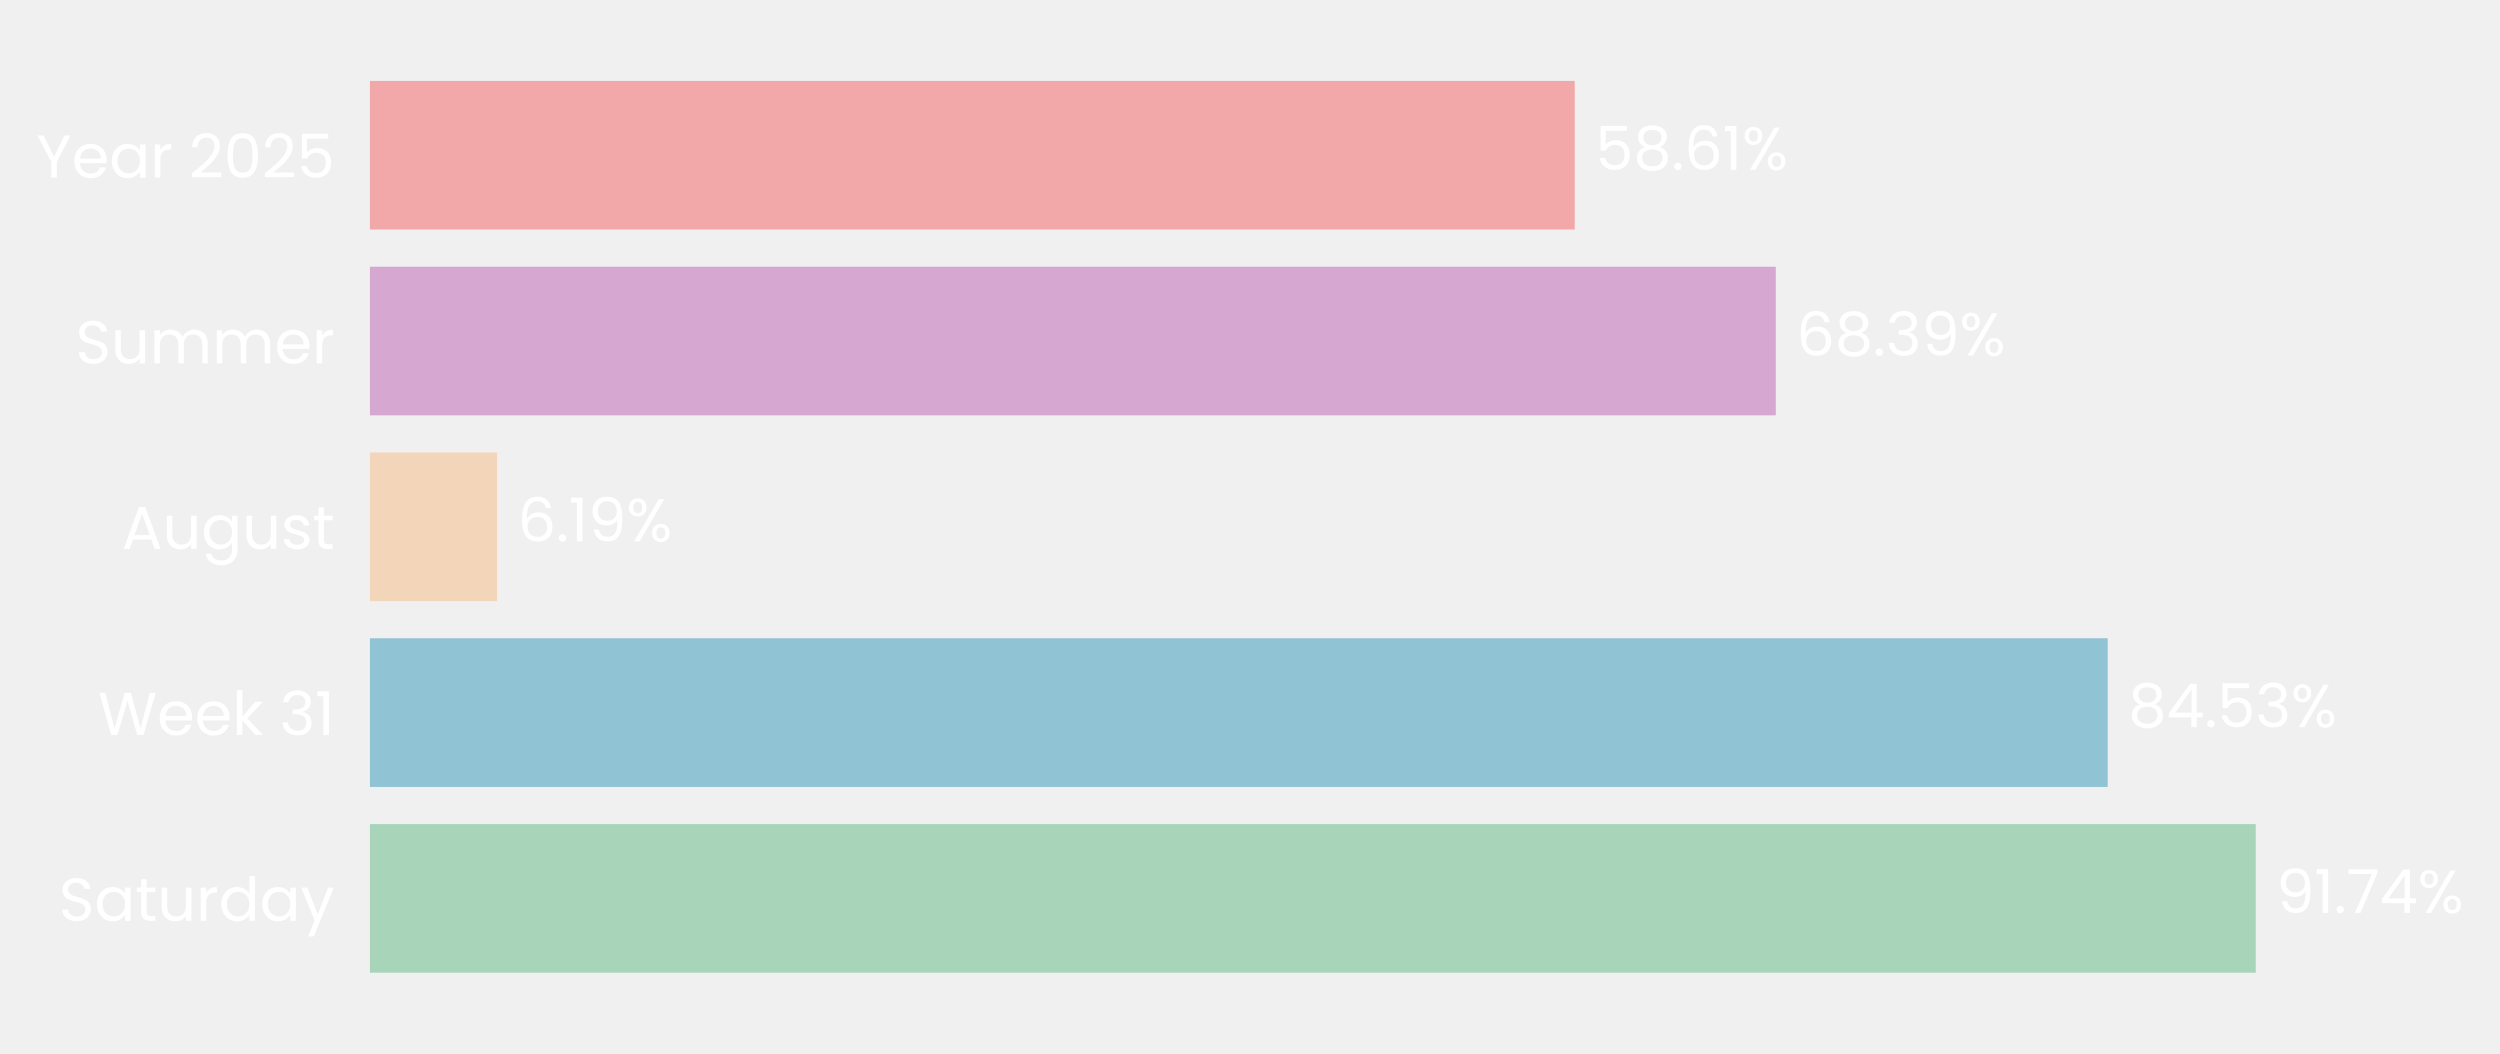
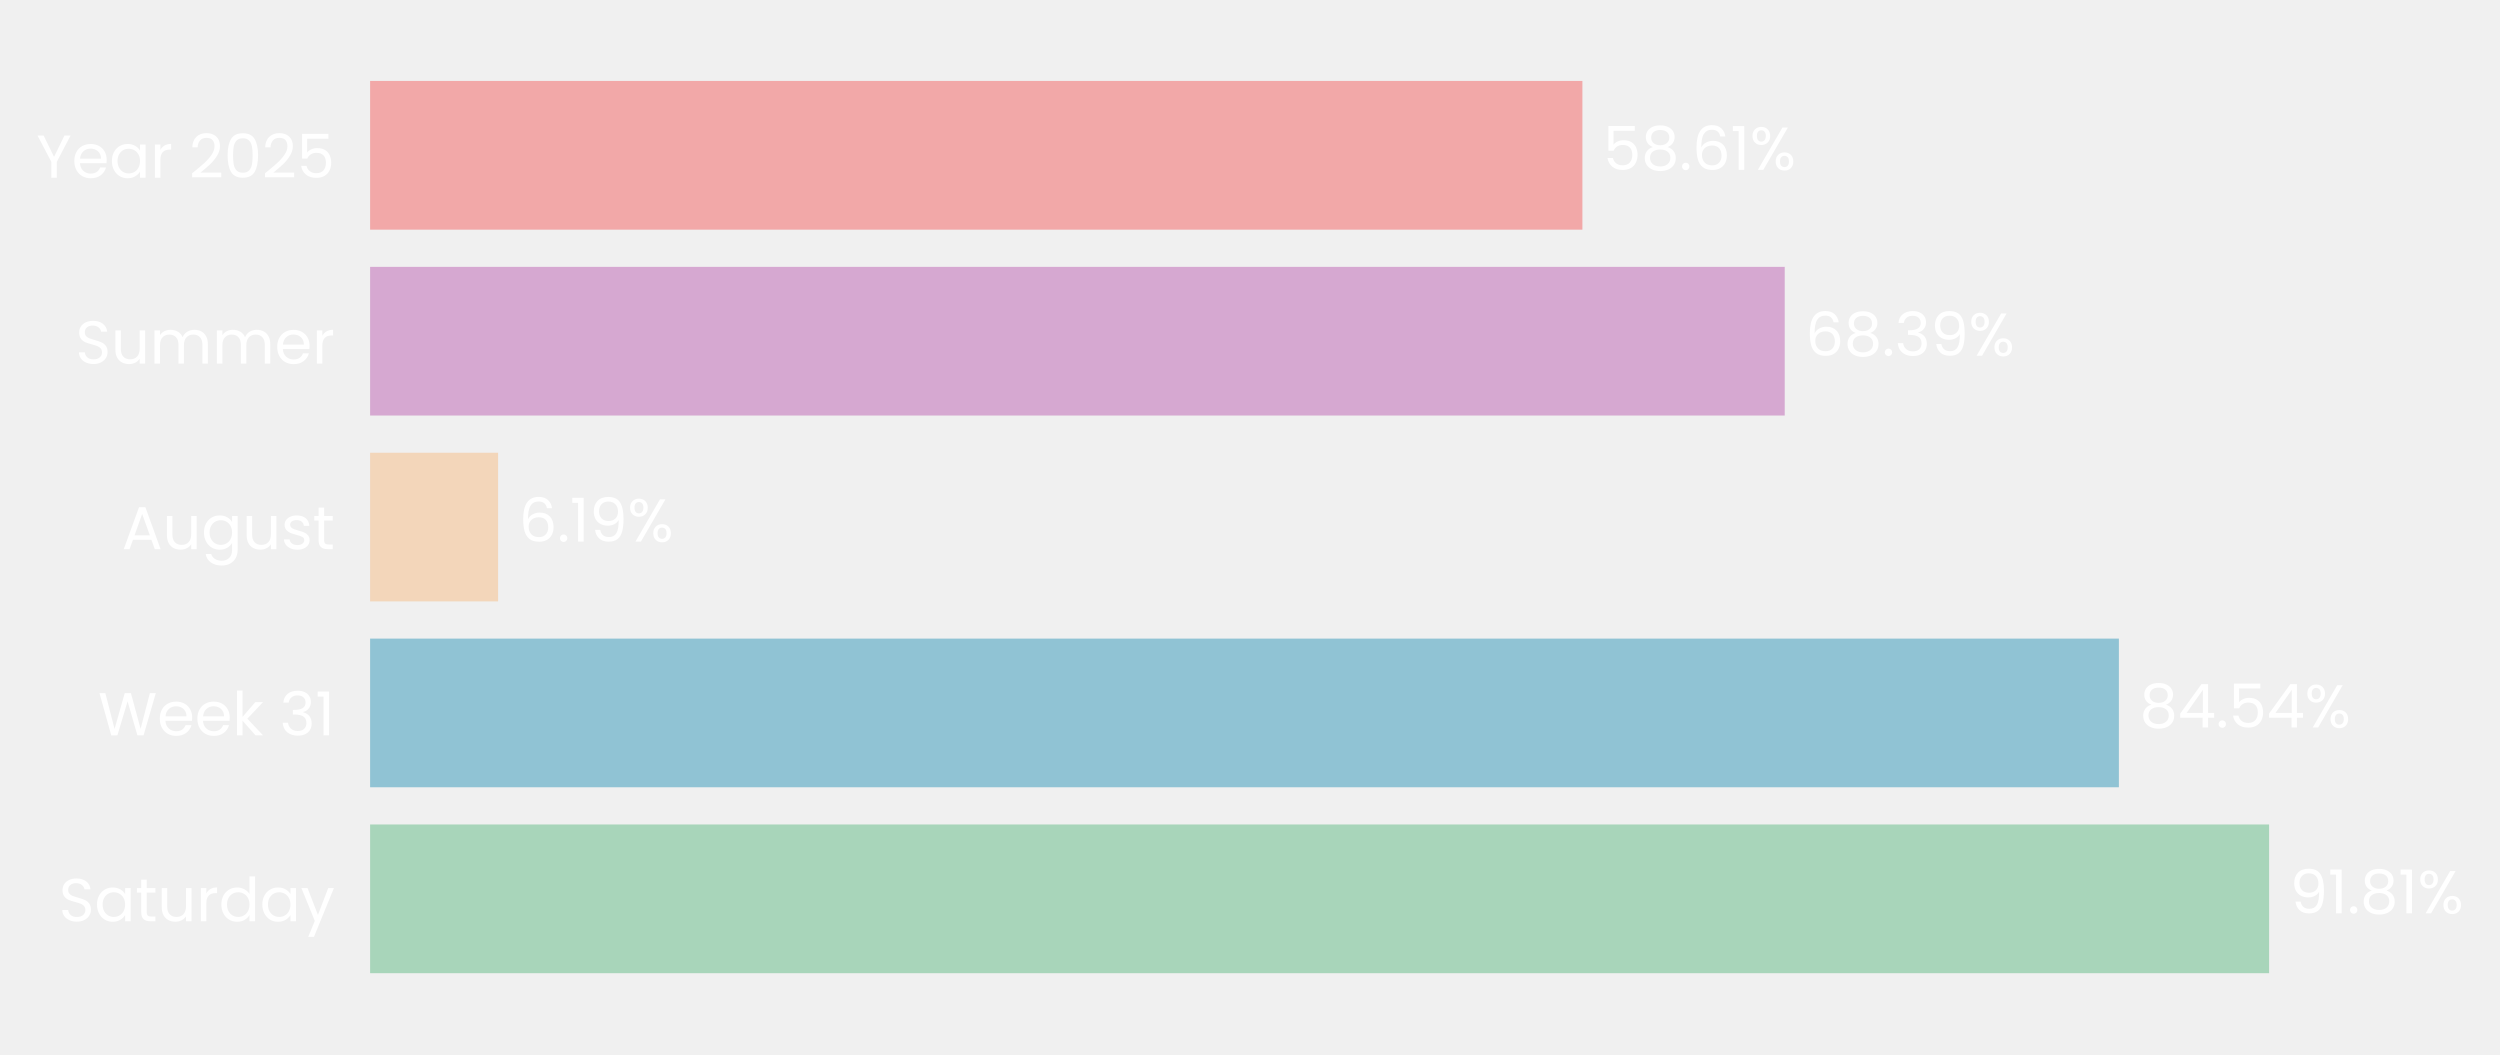
- <svg xmlns="http://www.w3.org/2000/svg" xmlns:xlink="http://www.w3.org/1999/xlink" width="495.431pt" height="208.8pt" viewBox="0 0 495.431 208.8" version="1.1">
+ <svg xmlns="http://www.w3.org/2000/svg" xmlns:xlink="http://www.w3.org/1999/xlink" width="495.196pt" height="208.8pt" viewBox="0 0 495.196 208.8" version="1.1">
  <defs>
    <style type="text/css">*{stroke-linejoin: round; stroke-linecap: butt}</style>
  </defs>
  <g id="figure_1">
    <g id="patch_1">
-       <path d="M 0 208.8  L 495.431 208.8  L 495.431 0  L 0 0  L 0 208.8  z " style="fill: none" />
+       <path d="M 0 208.8  L 495.196 208.8  L 495.196 0  L 0 0  L 0 208.8  z " style="fill: none" />
    </g>
    <g id="axes_1">
      <g id="patch_2">
-         <path d="M 73.311 201.6  L 480.694 201.6  L 480.694 7.2  L 73.311 7.2  L 73.311 201.6  z " style="fill: none" />
+         <path d="M 73.311 201.6  L 483.033 201.6  L 483.033 7.2  L 73.311 7.2  L 73.311 201.6  z " style="fill: none" />
      </g>
      <g id="patch_3">
-         <path d="M 73.311 192.764  L 447.028 192.764  L 447.028 163.309  L 73.311 163.309  z " clip-path="url(#p1a32dbda3a)" style="fill: #a8d5ba" />
+         <path d="M 73.311 192.764  L 449.458 192.764  L 449.458 163.309  L 73.311 163.309  z " clip-path="url(#p745d9474aa)" style="fill: #a8d5ba" />
      </g>
      <g id="patch_4">
-         <path d="M 73.311 155.945  L 417.687 155.945  L 417.687 126.491  L 73.311 126.491  z " clip-path="url(#p1a32dbda3a)" style="fill: #90c3d4" />
+         <path d="M 73.311 155.945  L 419.705 155.945  L 419.705 126.491  L 73.311 126.491  z " clip-path="url(#p745d9474aa)" style="fill: #90c3d4" />
      </g>
      <g id="patch_5">
-         <path d="M 73.311 119.127  L 98.508 119.127  L 98.508 89.673  L 73.311 89.673  z " clip-path="url(#p1a32dbda3a)" style="fill: #f3d6ba" />
+         <path d="M 73.311 119.127  L 98.662 119.127  L 98.662 89.673  L 73.311 89.673  z " clip-path="url(#p745d9474aa)" style="fill: #f3d6ba" />
      </g>
      <g id="patch_6">
-         <path d="M 73.311 82.309  L 351.914 82.309  L 351.914 52.855  L 73.311 52.855  z " clip-path="url(#p1a32dbda3a)" style="fill: #d6a8d1" />
+         <path d="M 73.311 82.309  L 353.516 82.309  L 353.516 52.855  L 73.311 52.855  z " clip-path="url(#p745d9474aa)" style="fill: #d6a8d1" />
      </g>
      <g id="patch_7">
-         <path d="M 73.311 45.491  L 312.068 45.491  L 312.068 16.036  L 73.311 16.036  z " clip-path="url(#p1a32dbda3a)" style="fill: #f2a8a8" />
+         <path d="M 73.311 45.491  L 313.44 45.491  L 313.44 16.036  L 73.311 16.036  z " clip-path="url(#p745d9474aa)" style="fill: #f2a8a8" />
      </g>
      <g id="matplotlib.axis_1">
        <g id="ytick_1">
          <g id="text_1">
            <g style="fill: #ffffff" transform="translate(11.65312 182.4764) scale(0.12 -0.12)">
              <defs>
                <path id="Poppins-Regular-53" d="M 1907 -45  Q 1466 -45 1117 112  Q 768 269 569 547  Q 371 826 365 1190  L 986 1190  Q 1018 877 1245 662  Q 1472 448 1907 448  Q 2323 448 2563 656  Q 2803 864 2803 1190  Q 2803 1446 2662 1606  Q 2522 1766 2310 1849  Q 2099 1933 1741 2029  Q 1299 2144 1033 2259  Q 768 2374 579 2620  Q 390 2867 390 3283  Q 390 3648 576 3929  Q 762 4211 1098 4364  Q 1434 4518 1869 4518  Q 2496 4518 2896 4204  Q 3296 3891 3347 3373  L 2707 3373  Q 2675 3629 2438 3824  Q 2202 4019 1811 4019  Q 1446 4019 1216 3830  Q 986 3642 986 3302  Q 986 3059 1123 2905  Q 1261 2752 1462 2672  Q 1664 2592 2029 2490  Q 2470 2368 2739 2249  Q 3008 2131 3200 1884  Q 3392 1638 3392 1216  Q 3392 890 3219 602  Q 3046 314 2707 134  Q 2368 -45 1907 -45  z " transform="scale(0.015625)" />
                <path id="Poppins-Regular-61" d="M 275 1766  Q 275 2304 492 2710  Q 710 3117 1091 3341  Q 1472 3565 1939 3565  Q 2400 3565 2739 3366  Q 3078 3168 3245 2867  L 3245 3507  L 3834 3507  L 3834 0  L 3245 0  L 3245 653  Q 3072 346 2729 144  Q 2387 -58 1933 -58  Q 1466 -58 1088 172  Q 710 403 492 819  Q 275 1235 275 1766  z M 3245 1760  Q 3245 2157 3085 2451  Q 2925 2746 2653 2902  Q 2381 3059 2054 3059  Q 1728 3059 1459 2905  Q 1190 2752 1030 2457  Q 870 2163 870 1766  Q 870 1363 1030 1065  Q 1190 768 1459 611  Q 1728 454 2054 454  Q 2381 454 2653 611  Q 2925 768 3085 1065  Q 3245 1363 3245 1760  z " transform="scale(0.015625)" />
                <path id="Poppins-Regular-74" d="M 1203 3027  L 1203 960  Q 1203 704 1312 598  Q 1421 493 1690 493  L 2118 493  L 2118 0  L 1594 0  Q 1107 0 864 224  Q 621 448 621 960  L 621 3027  L 166 3027  L 166 3507  L 621 3507  L 621 4390  L 1203 4390  L 1203 3507  L 2118 3507  L 2118 3027  L 1203 3027  z " transform="scale(0.015625)" />
                <path id="Poppins-Regular-75" d="M 3603 3507  L 3603 0  L 3021 0  L 3021 518  Q 2854 250 2556 99  Q 2259 -51 1901 -51  Q 1491 -51 1164 118  Q 838 288 649 627  Q 461 966 461 1453  L 461 3507  L 1037 3507  L 1037 1530  Q 1037 1011 1299 732  Q 1562 454 2016 454  Q 2483 454 2752 742  Q 3021 1030 3021 1581  L 3021 3507  L 3603 3507  z " transform="scale(0.015625)" />
                <path id="Poppins-Regular-72" d="M 1075 2938  Q 1229 3238 1513 3404  Q 1798 3571 2208 3571  L 2208 2970  L 2054 2970  Q 1075 2970 1075 1907  L 1075 0  L 493 0  L 493 3507  L 1075 3507  L 1075 2938  z " transform="scale(0.015625)" />
                <path id="Poppins-Regular-64" d="M 275 1766  Q 275 2304 492 2710  Q 710 3117 1091 3341  Q 1472 3565 1946 3565  Q 2355 3565 2707 3376  Q 3059 3187 3245 2880  L 3245 4736  L 3834 4736  L 3834 0  L 3245 0  L 3245 659  Q 3072 346 2733 144  Q 2394 -58 1939 -58  Q 1472 -58 1091 172  Q 710 403 492 819  Q 275 1235 275 1766  z M 3245 1760  Q 3245 2157 3085 2451  Q 2925 2746 2653 2902  Q 2381 3059 2054 3059  Q 1728 3059 1459 2905  Q 1190 2752 1030 2457  Q 870 2163 870 1766  Q 870 1363 1030 1065  Q 1190 768 1459 611  Q 1728 454 2054 454  Q 2381 454 2653 611  Q 2925 768 3085 1065  Q 3245 1363 3245 1760  z " transform="scale(0.015625)" />
                <path id="Poppins-Regular-79" d="M 3514 3507  L 1402 -1651  L 800 -1651  L 1491 38  L 77 3507  L 723 3507  L 1824 666  L 2912 3507  L 3514 3507  z " transform="scale(0.015625)" />
              </defs>
              <use xlink:href="#Poppins-Regular-53" />
              <use xlink:href="#Poppins-Regular-61" transform="translate(58.7 0)" />
              <use xlink:href="#Poppins-Regular-74" transform="translate(126.3 0)" />
              <use xlink:href="#Poppins-Regular-75" transform="translate(162.7 0)" />
              <use xlink:href="#Poppins-Regular-72" transform="translate(226.7 0)" />
              <use xlink:href="#Poppins-Regular-64" transform="translate(264 0)" />
              <use xlink:href="#Poppins-Regular-61" transform="translate(331.5999 0)" />
              <use xlink:href="#Poppins-Regular-79" transform="translate(399.1999 0)" />
            </g>
          </g>
        </g>
        <g id="ytick_2">
          <g id="text_2">
            <g style="fill: #ffffff" transform="translate(19.42687 145.6582) scale(0.12 -0.12)">
              <defs>
                <path id="Poppins-Regular-57" d="M 6099 4461  L 4806 0  L 4154 0  L 3117 3590  L 2042 0  L 1395 -6  L 147 4461  L 768 4461  L 1741 678  L 2816 4461  L 3469 4461  L 4493 691  L 5472 4461  L 6099 4461  z " transform="scale(0.015625)" />
                <path id="Poppins-Regular-65" d="M 3693 1888  Q 3693 1722 3674 1536  L 870 1536  Q 902 1018 1225 726  Q 1549 435 2010 435  Q 2387 435 2640 611  Q 2893 787 2995 1082  L 3622 1082  Q 3482 576 3059 259  Q 2637 -58 2010 -58  Q 1510 -58 1116 166  Q 723 390 499 803  Q 275 1216 275 1760  Q 275 2304 492 2713  Q 710 3123 1104 3344  Q 1498 3565 2010 3565  Q 2509 3565 2893 3347  Q 3277 3130 3485 2749  Q 3693 2368 3693 1888  z M 3091 2010  Q 3091 2342 2944 2582  Q 2797 2822 2544 2947  Q 2291 3072 1984 3072  Q 1542 3072 1232 2790  Q 922 2509 877 2010  L 3091 2010  z " transform="scale(0.015625)" />
                <path id="Poppins-Regular-6b" d="M 2451 0  L 1075 1549  L 1075 0  L 493 0  L 493 4736  L 1075 4736  L 1075 1952  L 2426 3507  L 3238 3507  L 1587 1760  L 3245 0  L 2451 0  z " transform="scale(0.015625)" />
                <path id="Poppins-Regular-20" transform="scale(0.015625)" />
                <path id="Poppins-Regular-33" d="M 384 3462  Q 429 4051 838 4384  Q 1248 4717 1901 4717  Q 2336 4717 2653 4560  Q 2970 4403 3133 4134  Q 3296 3866 3296 3526  Q 3296 3130 3069 2842  Q 2842 2554 2477 2470  L 2477 2438  Q 2893 2336 3136 2035  Q 3379 1734 3379 1248  Q 3379 883 3212 592  Q 3046 301 2713 134  Q 2381 -32 1914 -32  Q 1235 -32 800 323  Q 365 678 314 1331  L 877 1331  Q 922 947 1190 704  Q 1459 461 1907 461  Q 2355 461 2588 694  Q 2822 928 2822 1299  Q 2822 1779 2502 1990  Q 2182 2202 1536 2202  L 1389 2202  L 1389 2688  L 1542 2688  Q 2131 2694 2432 2883  Q 2733 3072 2733 3469  Q 2733 3808 2512 4013  Q 2291 4218 1882 4218  Q 1485 4218 1241 4013  Q 998 3808 954 3462  L 384 3462  z " transform="scale(0.015625)" />
                <path id="Poppins-Regular-31" d="M 243 4096  L 243 4627  L 1446 4627  L 1446 0  L 858 0  L 858 4096  L 243 4096  z " transform="scale(0.015625)" />
              </defs>
              <use xlink:href="#Poppins-Regular-57" />
              <use xlink:href="#Poppins-Regular-65" transform="translate(97.59999 0)" />
              <use xlink:href="#Poppins-Regular-65" transform="translate(159.6 0)" />
              <use xlink:href="#Poppins-Regular-6b" transform="translate(221.6 0)" />
              <use xlink:href="#Poppins-Regular-20" transform="translate(273.0999 0)" />
              <use xlink:href="#Poppins-Regular-33" transform="translate(299.7999 0)" />
              <use xlink:href="#Poppins-Regular-31" transform="translate(358.6999 0)" />
            </g>
          </g>
        </g>
        <g id="ytick_3">
          <g id="text_3">
            <g style="fill: #ffffff" transform="translate(24.11812 108.78) scale(0.12 -0.12)">
              <defs>
                <path id="Poppins-Regular-41" d="M 3130 992  L 1184 992  L 826 0  L 211 0  L 1824 4435  L 2496 4435  L 4102 0  L 3488 0  L 3130 992  z M 2963 1466  L 2157 3718  L 1350 1466  L 2963 1466  z " transform="scale(0.015625)" />
                <path id="Poppins-Regular-67" d="M 1939 3565  Q 2394 3565 2736 3366  Q 3078 3168 3245 2867  L 3245 3507  L 3834 3507  L 3834 -77  Q 3834 -557 3629 -931  Q 3424 -1306 3043 -1517  Q 2662 -1728 2157 -1728  Q 1466 -1728 1005 -1401  Q 544 -1075 461 -512  L 1037 -512  Q 1133 -832 1433 -1027  Q 1734 -1222 2157 -1222  Q 2637 -1222 2941 -921  Q 3245 -621 3245 -77  L 3245 659  Q 3072 352 2733 147  Q 2394 -58 1939 -58  Q 1472 -58 1091 172  Q 710 403 492 819  Q 275 1235 275 1766  Q 275 2304 492 2710  Q 710 3117 1091 3341  Q 1472 3565 1939 3565  z M 3245 1760  Q 3245 2157 3085 2451  Q 2925 2746 2653 2902  Q 2381 3059 2054 3059  Q 1728 3059 1459 2905  Q 1190 2752 1030 2457  Q 870 2163 870 1766  Q 870 1363 1030 1065  Q 1190 768 1459 611  Q 1728 454 2054 454  Q 2381 454 2653 611  Q 2925 768 3085 1065  Q 3245 1363 3245 1760  z " transform="scale(0.015625)" />
                <path id="Poppins-Regular-73" d="M 1734 -58  Q 1331 -58 1011 80  Q 691 218 505 464  Q 320 710 301 1030  L 902 1030  Q 928 768 1149 601  Q 1370 435 1728 435  Q 2061 435 2253 582  Q 2445 730 2445 954  Q 2445 1184 2240 1296  Q 2035 1408 1606 1517  Q 1216 1619 969 1724  Q 723 1830 547 2038  Q 371 2246 371 2586  Q 371 2854 531 3078  Q 691 3302 985 3433  Q 1280 3565 1658 3565  Q 2240 3565 2598 3270  Q 2957 2976 2982 2464  L 2400 2464  Q 2381 2739 2179 2905  Q 1978 3072 1638 3072  Q 1325 3072 1139 2937  Q 954 2803 954 2586  Q 954 2413 1066 2301  Q 1178 2189 1347 2121  Q 1517 2054 1818 1971  Q 2195 1869 2432 1769  Q 2669 1670 2838 1472  Q 3008 1274 3014 954  Q 3014 666 2854 435  Q 2694 205 2403 73  Q 2112 -58 1734 -58  z " transform="scale(0.015625)" />
              </defs>
              <use xlink:href="#Poppins-Regular-41" />
              <use xlink:href="#Poppins-Regular-75" transform="translate(67.39999 0)" />
              <use xlink:href="#Poppins-Regular-67" transform="translate(131.4 0)" />
              <use xlink:href="#Poppins-Regular-75" transform="translate(199 0)" />
              <use xlink:href="#Poppins-Regular-73" transform="translate(263 0)" />
              <use xlink:href="#Poppins-Regular-74" transform="translate(315.2 0)" />
            </g>
          </g>
        </g>
        <g id="ytick_4">
          <g id="text_4">
            <g style="fill: #ffffff" transform="translate(14.95125 72.02182) scale(0.12 -0.12)">
              <defs>
                <path id="Poppins-Regular-6d" d="M 4710 3571  Q 5120 3571 5440 3401  Q 5760 3232 5945 2893  Q 6131 2554 6131 2067  L 6131 0  L 5555 0  L 5555 1984  Q 5555 2509 5296 2787  Q 5037 3066 4595 3066  Q 4141 3066 3872 2774  Q 3603 2483 3603 1933  L 3603 0  L 3027 0  L 3027 1984  Q 3027 2509 2768 2787  Q 2509 3066 2067 3066  Q 1613 3066 1344 2774  Q 1075 2483 1075 1933  L 1075 0  L 493 0  L 493 3507  L 1075 3507  L 1075 3002  Q 1248 3277 1539 3424  Q 1830 3571 2182 3571  Q 2624 3571 2963 3372  Q 3302 3174 3469 2790  Q 3616 3162 3955 3366  Q 4294 3571 4710 3571  z " transform="scale(0.015625)" />
              </defs>
              <use xlink:href="#Poppins-Regular-53" />
              <use xlink:href="#Poppins-Regular-75" transform="translate(58.7 0)" />
              <use xlink:href="#Poppins-Regular-6d" transform="translate(122.7 0)" />
              <use xlink:href="#Poppins-Regular-6d" transform="translate(225.7 0)" />
              <use xlink:href="#Poppins-Regular-65" transform="translate(328.7 0)" />
              <use xlink:href="#Poppins-Regular-72" transform="translate(390.6999 0)" />
            </g>
          </g>
        </g>
        <g id="ytick_5">
          <g id="text_5">
            <g style="fill: #ffffff" transform="translate(7.2 35.20364) scale(0.12 -0.12)">
              <defs>
                <path id="Poppins-Regular-59" d="M 3616 4461  L 2163 1683  L 2163 0  L 1581 0  L 1581 1683  L 122 4461  L 768 4461  L 1869 2202  L 2970 4461  L 3616 4461  z " transform="scale(0.015625)" />
                <path id="Poppins-Regular-32" d="M 326 467  Q 1139 1120 1600 1539  Q 2061 1958 2377 2416  Q 2694 2874 2694 3315  Q 2694 3731 2492 3971  Q 2291 4211 1843 4211  Q 1408 4211 1168 3939  Q 928 3667 909 3213  L 346 3213  Q 371 3930 780 4320  Q 1190 4710 1837 4710  Q 2496 4710 2883 4345  Q 3270 3981 3270 3341  Q 3270 2810 2953 2307  Q 2637 1805 2233 1424  Q 1830 1043 1203 538  L 3405 538  L 3405 51  L 326 51  L 326 467  z " transform="scale(0.015625)" />
                <path id="Poppins-Regular-30" d="M 397 2362  Q 397 3462 755 4080  Q 1114 4698 2010 4698  Q 2899 4698 3257 4080  Q 3616 3462 3616 2362  Q 3616 1242 3257 621  Q 2899 0 2010 0  Q 1114 0 755 621  Q 397 1242 397 2362  z M 3040 2362  Q 3040 2918 2966 3305  Q 2893 3693 2665 3929  Q 2438 4166 2010 4166  Q 1574 4166 1347 3929  Q 1120 3693 1046 3305  Q 973 2918 973 2362  Q 973 1786 1046 1395  Q 1120 1005 1347 768  Q 1574 531 2010 531  Q 2438 531 2665 768  Q 2893 1005 2966 1395  Q 3040 1786 3040 2362  z " transform="scale(0.015625)" />
                <path id="Poppins-Regular-35" d="M 3347 4122  L 1101 4122  L 1101 2662  Q 1248 2867 1536 2998  Q 1824 3130 2157 3130  Q 2688 3130 3021 2909  Q 3354 2688 3498 2339  Q 3642 1990 3642 1600  Q 3642 1139 3469 774  Q 3296 410 2941 198  Q 2586 -13 2061 -13  Q 1389 -13 973 332  Q 557 678 467 1254  L 1037 1254  Q 1120 890 1389 685  Q 1658 480 2067 480  Q 2573 480 2829 784  Q 3085 1088 3085 1587  Q 3085 2086 2829 2358  Q 2573 2630 2074 2630  Q 1734 2630 1481 2467  Q 1229 2304 1114 2022  L 563 2022  L 563 4634  L 3347 4634  L 3347 4122  z " transform="scale(0.015625)" />
              </defs>
              <use xlink:href="#Poppins-Regular-59" />
              <use xlink:href="#Poppins-Regular-65" transform="translate(58.39999 0)" />
              <use xlink:href="#Poppins-Regular-61" transform="translate(120.4 0)" />
              <use xlink:href="#Poppins-Regular-72" transform="translate(188 0)" />
              <use xlink:href="#Poppins-Regular-20" transform="translate(225.3 0)" />
              <use xlink:href="#Poppins-Regular-32" transform="translate(252 0)" />
              <use xlink:href="#Poppins-Regular-30" transform="translate(309.4999 0)" />
              <use xlink:href="#Poppins-Regular-32" transform="translate(372.2999 0)" />
              <use xlink:href="#Poppins-Regular-35" transform="translate(429.7999 0)" />
            </g>
          </g>
        </g>
      </g>
      <g id="text_6">
-         <g style="fill: #ffffff" transform="translate(451.1022 180.9164) scale(0.12 -0.12)">
+         <g style="fill: #ffffff" transform="translate(453.5556 180.9164) scale(0.12 -0.12)">
          <defs>
            <path id="Poppins-Regular-39" d="M 1146 1242  Q 1210 877 1443 678  Q 1677 480 2074 480  Q 2605 480 2857 896  Q 3110 1312 3098 2298  Q 2963 2010 2649 1846  Q 2336 1683 1952 1683  Q 1523 1683 1187 1859  Q 851 2035 659 2374  Q 467 2714 467 3194  Q 467 3878 864 4297  Q 1261 4717 1990 4717  Q 2886 4717 3248 4134  Q 3610 3552 3610 2400  Q 3610 1594 3466 1069  Q 3322 544 2979 269  Q 2637 -6 2042 -6  Q 1389 -6 1024 346  Q 659 698 608 1242  L 1146 1242  z M 2048 2176  Q 2477 2176 2752 2441  Q 3027 2707 3027 3162  Q 3027 3642 2758 3936  Q 2490 4230 2003 4230  Q 1555 4230 1289 3948  Q 1024 3667 1024 3206  Q 1024 2739 1286 2457  Q 1549 2176 2048 2176  z " transform="scale(0.015625)" />
            <path id="Poppins-Regular-2e" d="M 678 -38  Q 512 -38 397 77  Q 282 192 282 358  Q 282 525 397 640  Q 512 755 678 755  Q 838 755 950 640  Q 1062 525 1062 358  Q 1062 192 950 77  Q 838 -38 678 -38  z " transform="scale(0.015625)" />
-             <path id="Poppins-Regular-37" d="M 3245 4173  L 1466 0  L 877 0  L 2682 4115  L 211 4115  L 211 4614  L 3245 4614  L 3245 4173  z " transform="scale(0.015625)" />
-             <path id="Poppins-Regular-34" d="M 256 1030  L 256 1472  L 2502 4582  L 3200 4582  L 3200 1536  L 3840 1536  L 3840 1030  L 3200 1030  L 3200 0  L 2624 0  L 2624 1030  L 256 1030  z M 2650 3974  L 928 1536  L 2650 1536  L 2650 3974  z " transform="scale(0.015625)" />
+             <path id="Poppins-Regular-38" d="M 1242 2406  Q 883 2547 691 2816  Q 499 3085 499 3469  Q 499 3814 672 4092  Q 845 4371 1187 4534  Q 1530 4698 2016 4698  Q 2502 4698 2844 4534  Q 3187 4371 3363 4092  Q 3539 3814 3539 3469  Q 3539 3098 3340 2819  Q 3142 2541 2797 2406  Q 3194 2285 3427 1981  Q 3661 1677 3661 1248  Q 3661 832 3456 521  Q 3251 211 2876 41  Q 2502 -128 2016 -128  Q 1530 -128 1162 41  Q 794 211 589 521  Q 384 832 384 1248  Q 384 1677 614 1984  Q 845 2291 1242 2406  z M 2976 3398  Q 2976 3789 2720 4000  Q 2464 4211 2016 4211  Q 1574 4211 1318 4000  Q 1062 3789 1062 3392  Q 1062 3034 1328 2816  Q 1594 2598 2016 2598  Q 2445 2598 2710 2819  Q 2976 3040 2976 3398  z M 2016 2150  Q 1542 2150 1241 1929  Q 941 1709 941 1267  Q 941 858 1232 608  Q 1523 358 2016 358  Q 2509 358 2797 608  Q 3085 858 3085 1267  Q 3085 1696 2790 1923  Q 2496 2150 2016 2150  z " transform="scale(0.015625)" />
            <path id="Poppins-Regular-25" d="M 269 3584  Q 269 4019 531 4278  Q 794 4538 1203 4538  Q 1613 4538 1875 4278  Q 2138 4019 2138 3584  Q 2138 3142 1875 2883  Q 1613 2624 1203 2624  Q 794 2624 531 2883  Q 269 3142 269 3584  z M 4006 4467  L 1414 0  L 838 0  L 3430 4467  L 4006 4467  z M 1203 4179  Q 986 4179 861 4028  Q 736 3878 736 3584  Q 736 3290 861 3136  Q 986 2982 1203 2982  Q 1421 2982 1549 3139  Q 1677 3296 1677 3584  Q 1677 3878 1549 4028  Q 1421 4179 1203 4179  z M 2720 883  Q 2720 1325 2982 1584  Q 3245 1843 3654 1843  Q 4064 1843 4323 1584  Q 4582 1325 4582 883  Q 4582 448 4323 185  Q 4064 -77 3654 -77  Q 3245 -77 2982 182  Q 2720 442 2720 883  z M 3648 1478  Q 3430 1478 3302 1328  Q 3174 1178 3174 883  Q 3174 595 3302 444  Q 3430 294 3648 294  Q 3866 294 3994 444  Q 4122 595 4122 883  Q 4122 1178 3994 1328  Q 3866 1478 3648 1478  z " transform="scale(0.015625)" />
          </defs>
          <use xlink:href="#Poppins-Regular-39" />
          <use xlink:href="#Poppins-Regular-31" transform="translate(62.99999 0)" />
          <use xlink:href="#Poppins-Regular-2e" transform="translate(94.99997 0)" />
-           <use xlink:href="#Poppins-Regular-37" transform="translate(116 0)" />
-           <use xlink:href="#Poppins-Regular-34" transform="translate(170.5999 0)" />
-           <use xlink:href="#Poppins-Regular-25" transform="translate(233.4999 0)" />
+           <use xlink:href="#Poppins-Regular-38" transform="translate(116 0)" />
+           <use xlink:href="#Poppins-Regular-31" transform="translate(179.0999 0)" />
+           <use xlink:href="#Poppins-Regular-25" transform="translate(211.0999 0)" />
        </g>
      </g>
      <g id="text_7">
-         <g style="fill: #ffffff" transform="translate(421.7609 144.0982) scale(0.12 -0.12)">
+         <g style="fill: #ffffff" transform="translate(423.802 144.0982) scale(0.12 -0.12)">
          <defs>
-             <path id="Poppins-Regular-38" d="M 1242 2406  Q 883 2547 691 2816  Q 499 3085 499 3469  Q 499 3814 672 4092  Q 845 4371 1187 4534  Q 1530 4698 2016 4698  Q 2502 4698 2844 4534  Q 3187 4371 3363 4092  Q 3539 3814 3539 3469  Q 3539 3098 3340 2819  Q 3142 2541 2797 2406  Q 3194 2285 3427 1981  Q 3661 1677 3661 1248  Q 3661 832 3456 521  Q 3251 211 2876 41  Q 2502 -128 2016 -128  Q 1530 -128 1162 41  Q 794 211 589 521  Q 384 832 384 1248  Q 384 1677 614 1984  Q 845 2291 1242 2406  z M 2976 3398  Q 2976 3789 2720 4000  Q 2464 4211 2016 4211  Q 1574 4211 1318 4000  Q 1062 3789 1062 3392  Q 1062 3034 1328 2816  Q 1594 2598 2016 2598  Q 2445 2598 2710 2819  Q 2976 3040 2976 3398  z M 2016 2150  Q 1542 2150 1241 1929  Q 941 1709 941 1267  Q 941 858 1232 608  Q 1523 358 2016 358  Q 2509 358 2797 608  Q 3085 858 3085 1267  Q 3085 1696 2790 1923  Q 2496 2150 2016 2150  z " transform="scale(0.015625)" />
+             <path id="Poppins-Regular-34" d="M 256 1030  L 256 1472  L 2502 4582  L 3200 4582  L 3200 1536  L 3840 1536  L 3840 1030  L 3200 1030  L 3200 0  L 2624 0  L 2624 1030  L 256 1030  z M 2650 3974  L 928 1536  L 2650 1536  L 2650 3974  z " transform="scale(0.015625)" />
          </defs>
          <use xlink:href="#Poppins-Regular-38" />
          <use xlink:href="#Poppins-Regular-34" transform="translate(63.09999 0)" />
          <use xlink:href="#Poppins-Regular-2e" transform="translate(126 0)" />
          <use xlink:href="#Poppins-Regular-35" transform="translate(147 0)" />
-           <use xlink:href="#Poppins-Regular-33" transform="translate(209.8 0)" />
-           <use xlink:href="#Poppins-Regular-25" transform="translate(268.7 0)" />
+           <use xlink:href="#Poppins-Regular-34" transform="translate(209.8 0)" />
+           <use xlink:href="#Poppins-Regular-25" transform="translate(272.7 0)" />
        </g>
      </g>
      <g id="text_8">
-         <g style="fill: #ffffff" transform="translate(102.5818 107.28) scale(0.12 -0.12)">
+         <g style="fill: #ffffff" transform="translate(102.7591 107.28) scale(0.12 -0.12)">
          <defs>
            <path id="Poppins-Regular-36" d="M 2976 3526  Q 2835 4237 2099 4237  Q 1530 4237 1248 3798  Q 966 3360 973 2355  Q 1120 2688 1462 2877  Q 1805 3066 2227 3066  Q 2886 3066 3280 2656  Q 3674 2246 3674 1523  Q 3674 1088 3504 742  Q 3334 397 2992 192  Q 2650 -13 2163 -13  Q 1504 -13 1133 281  Q 762 576 614 1094  Q 467 1613 467 2374  Q 467 4723 2106 4723  Q 2733 4723 3091 4384  Q 3450 4045 3514 3526  L 2976 3526  z M 2106 2573  Q 1830 2573 1587 2461  Q 1344 2349 1193 2121  Q 1043 1894 1043 1568  Q 1043 1082 1324 778  Q 1606 474 2131 474  Q 2579 474 2844 752  Q 3110 1030 3110 1504  Q 3110 2003 2854 2288  Q 2598 2573 2106 2573  z " transform="scale(0.015625)" />
          </defs>
          <use xlink:href="#Poppins-Regular-36" />
          <use xlink:href="#Poppins-Regular-2e" transform="translate(63.49999 0)" />
          <use xlink:href="#Poppins-Regular-31" transform="translate(84.49997 0)" />
          <use xlink:href="#Poppins-Regular-39" transform="translate(116.5 0)" />
          <use xlink:href="#Poppins-Regular-25" transform="translate(179.4999 0)" />
        </g>
      </g>
      <g id="text_9">
-         <g style="fill: #ffffff" transform="translate(355.9878 70.46182) scale(0.12 -0.12)">
+         <g style="fill: #ffffff" transform="translate(357.6137 70.46182) scale(0.12 -0.12)">
          <use xlink:href="#Poppins-Regular-36" />
          <use xlink:href="#Poppins-Regular-38" transform="translate(63.49999 0)" />
          <use xlink:href="#Poppins-Regular-2e" transform="translate(126.6 0)" />
          <use xlink:href="#Poppins-Regular-33" transform="translate(147.6 0)" />
          <use xlink:href="#Poppins-Regular-39" transform="translate(206.5 0)" />
          <use xlink:href="#Poppins-Regular-25" transform="translate(269.4999 0)" />
        </g>
      </g>
      <g id="text_10">
-         <g style="fill: #ffffff" transform="translate(316.1419 33.64364) scale(0.12 -0.12)">
+         <g style="fill: #ffffff" transform="translate(317.5368 33.64364) scale(0.12 -0.12)">
          <use xlink:href="#Poppins-Regular-35" />
          <use xlink:href="#Poppins-Regular-38" transform="translate(62.79999 0)" />
          <use xlink:href="#Poppins-Regular-2e" transform="translate(125.9 0)" />
          <use xlink:href="#Poppins-Regular-36" transform="translate(146.9 0)" />
          <use xlink:href="#Poppins-Regular-31" transform="translate(210.3999 0)" />
          <use xlink:href="#Poppins-Regular-25" transform="translate(242.3999 0)" />
        </g>
      </g>
    </g>
  </g>
  <defs>
-     <clipPath id="p1a32dbda3a">
-       <rect x="73.311" y="7.2" width="407.383" height="194.4" />
+     <clipPath id="p745d9474aa">
+       <rect x="73.311" y="7.2" width="409.721" height="194.4" />
    </clipPath>
  </defs>
</svg>
